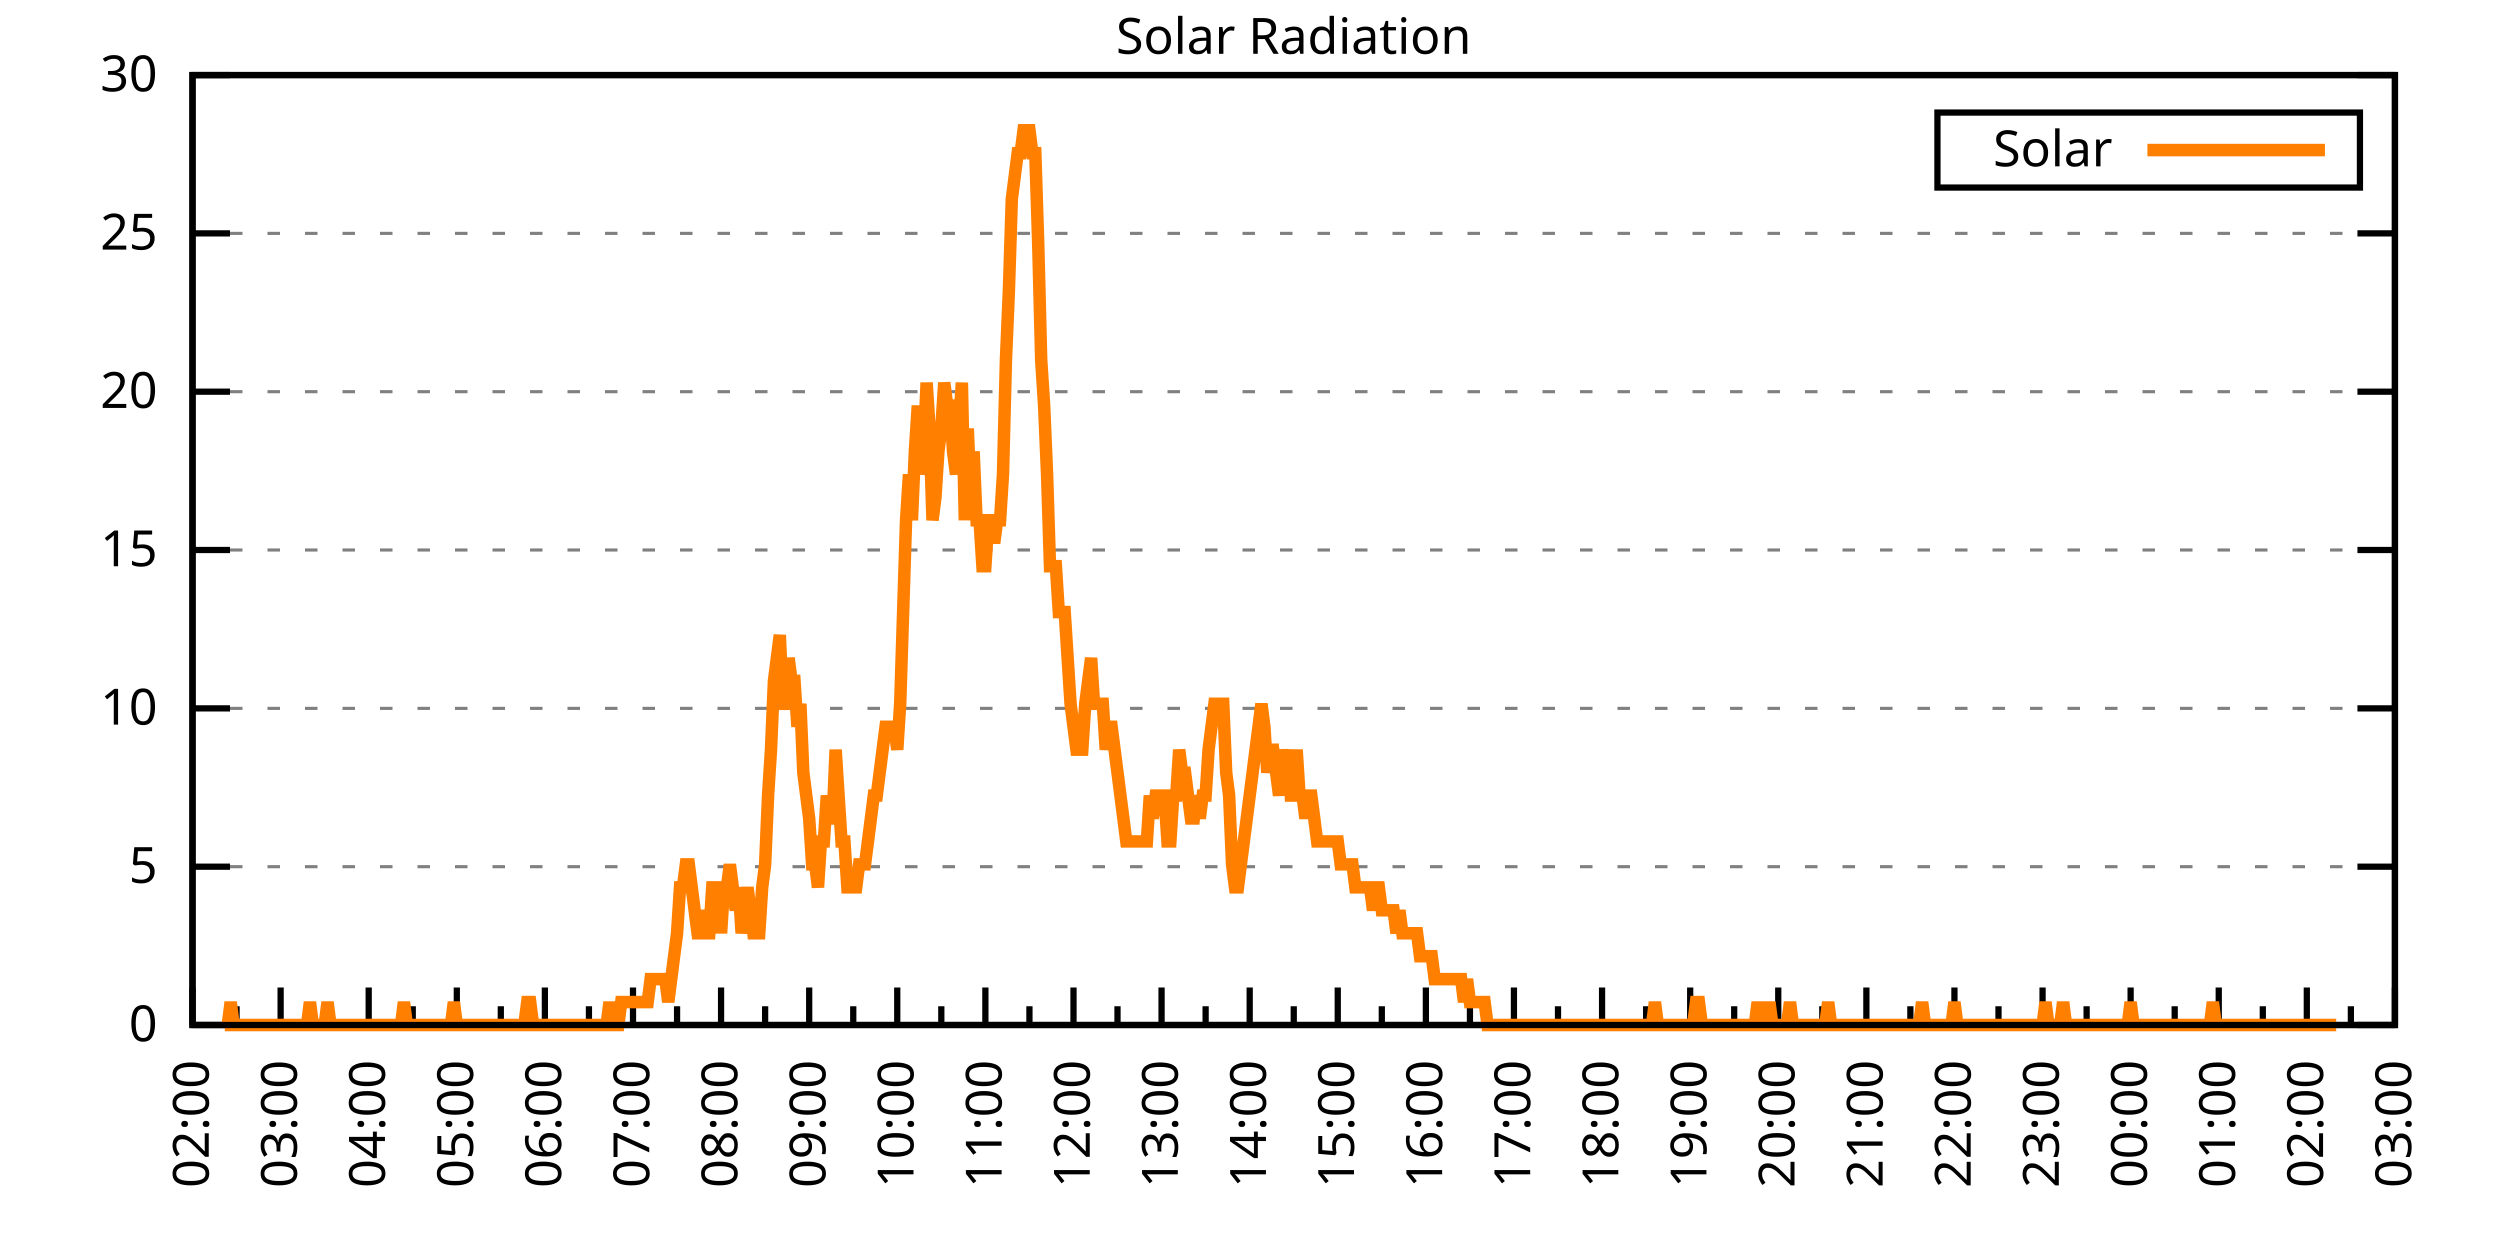
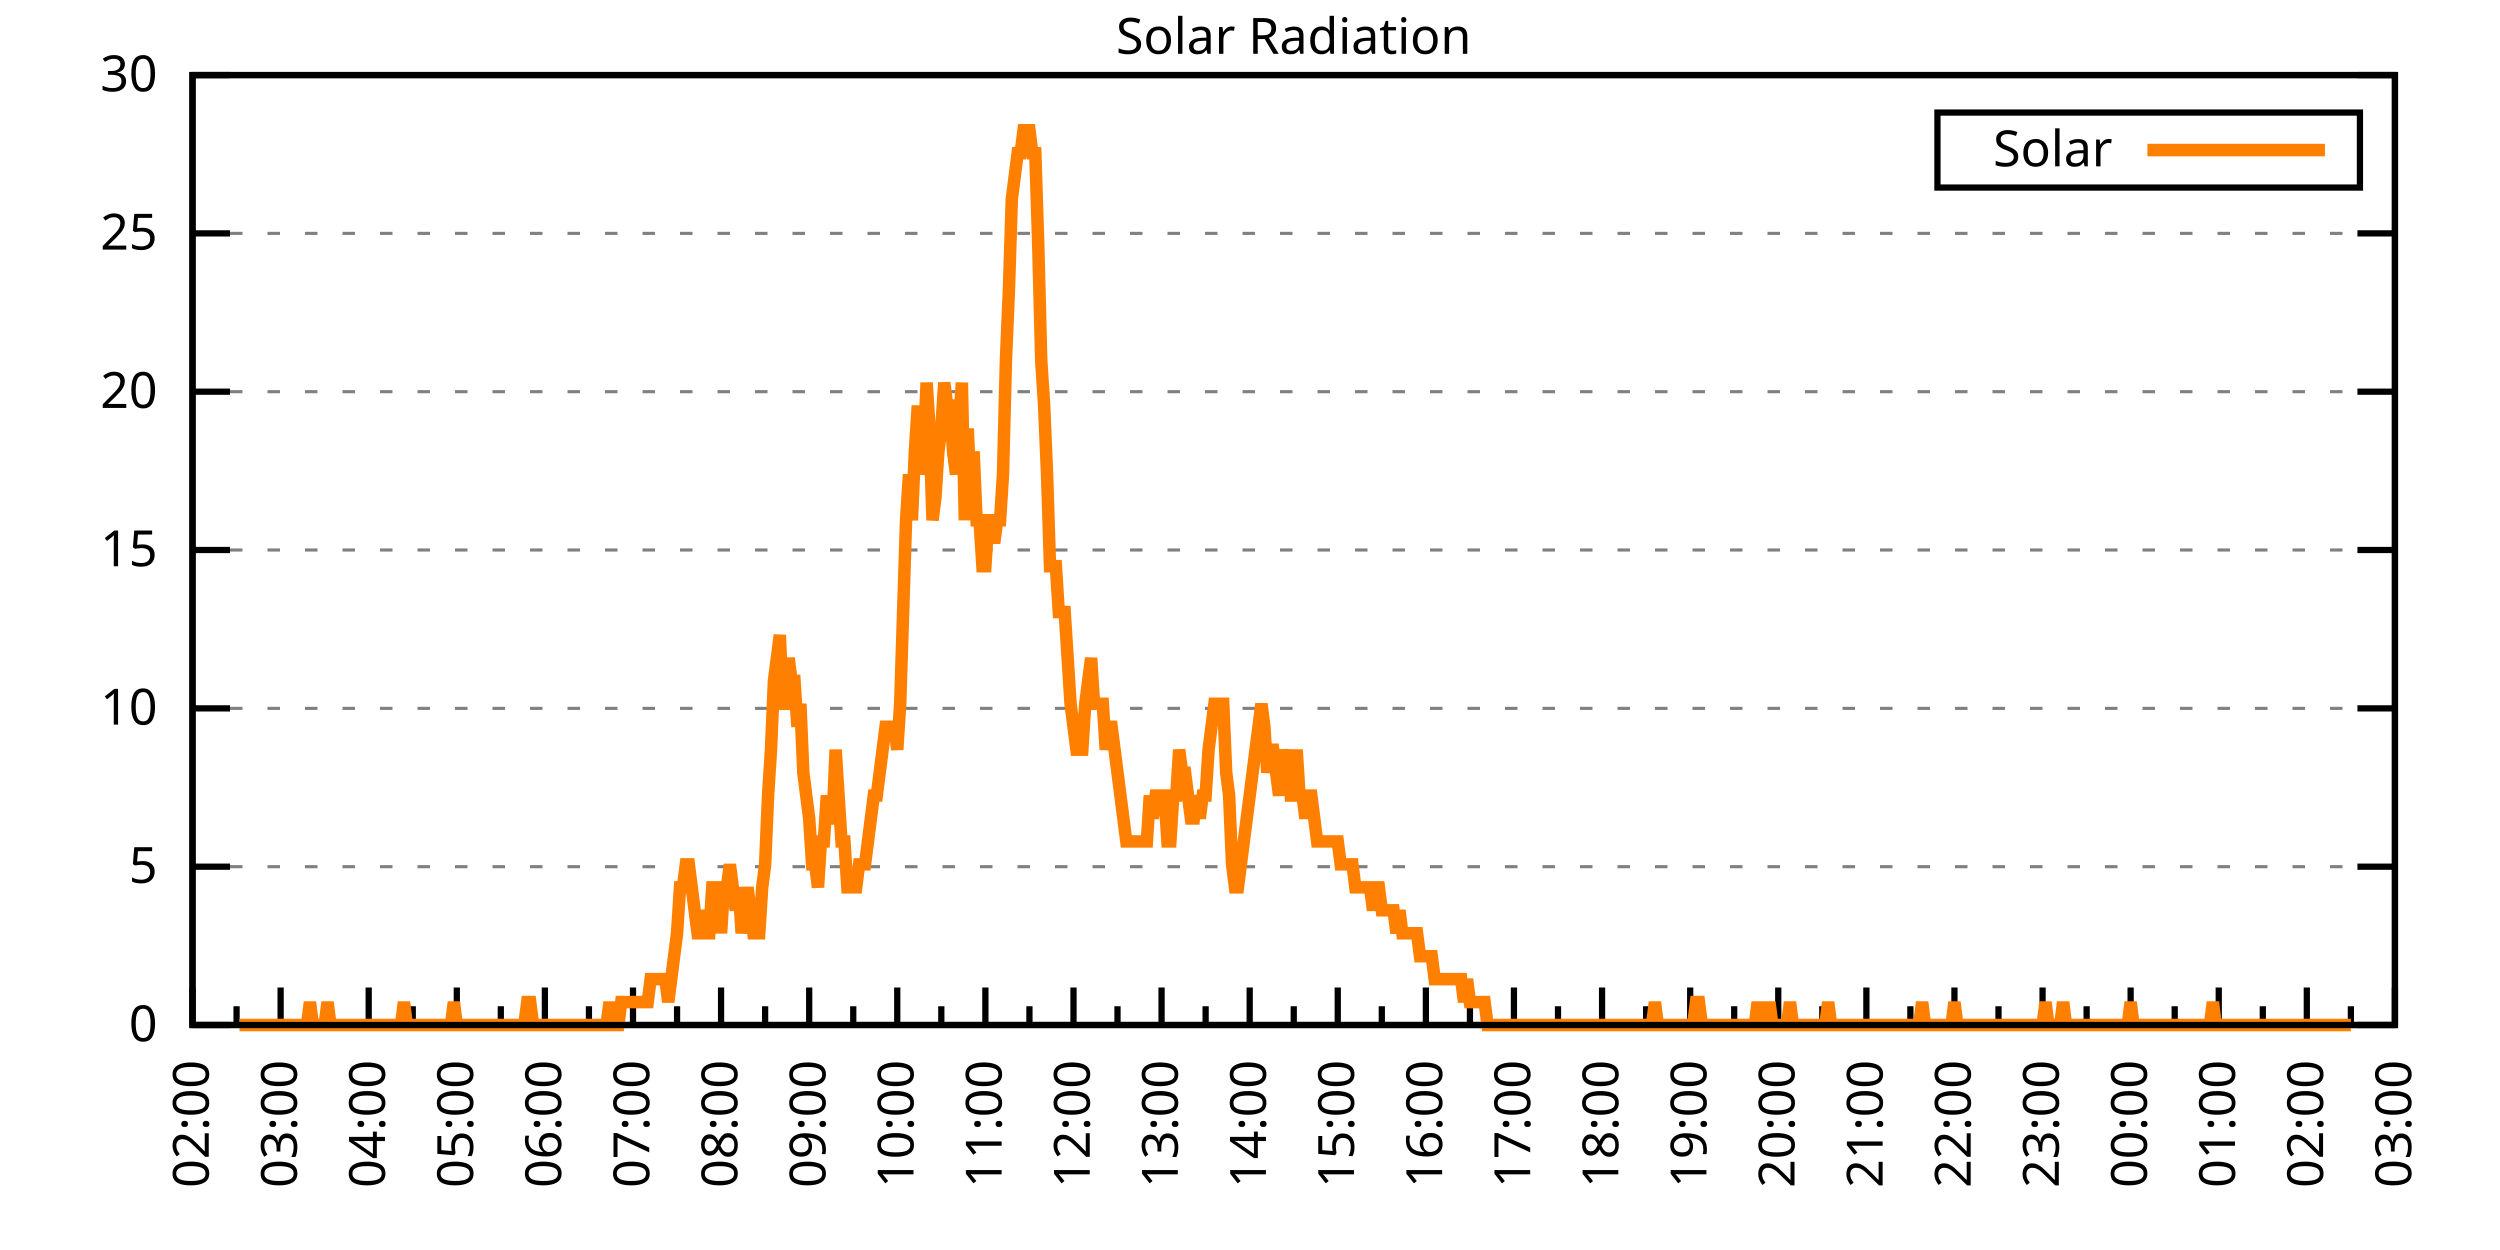
<svg xmlns="http://www.w3.org/2000/svg" xmlns:xlink="http://www.w3.org/1999/xlink" width="400" height="200" viewBox="0 0 400 200">
  <g id="gnuplot_canvas">
    <rect x="0" y="0" width="400" height="200" fill="none" />
    <defs>
      <circle id="gpDot" r="0.5" stroke-width="0.5" stroke="currentColor" />
      <path id="gpPt0" stroke-width="0.333" stroke="currentColor" d="M-1,0 h2 M0,-1 v2" />
      <path id="gpPt1" stroke-width="0.333" stroke="currentColor" d="M-1,-1 L1,1 M1,-1 L-1,1" />
      <path id="gpPt2" stroke-width="0.333" stroke="currentColor" d="M-1,0 L1,0 M0,-1 L0,1 M-1,-1 L1,1 M-1,1 L1,-1" />
      <rect id="gpPt3" stroke-width="0.333" stroke="currentColor" x="-1" y="-1" width="2" height="2" />
      <rect id="gpPt4" stroke-width="0.333" stroke="currentColor" fill="currentColor" x="-1" y="-1" width="2" height="2" />
      <circle id="gpPt5" stroke-width="0.333" stroke="currentColor" cx="0" cy="0" r="1" />
      <use xlink:href="#gpPt5" id="gpPt6" fill="currentColor" stroke="none" />
      <path id="gpPt7" stroke-width="0.333" stroke="currentColor" d="M0,-1.33 L-1.33,0.67 L1.33,0.67 z" />
      <use xlink:href="#gpPt7" id="gpPt8" fill="currentColor" stroke="none" />
      <use xlink:href="#gpPt7" id="gpPt9" stroke="currentColor" transform="rotate(180)" />
      <use xlink:href="#gpPt9" id="gpPt10" fill="currentColor" stroke="none" />
      <use xlink:href="#gpPt3" id="gpPt11" stroke="currentColor" transform="rotate(45)" />
      <use xlink:href="#gpPt11" id="gpPt12" fill="currentColor" stroke="none" />
      <path id="gpPt13" stroke-width="0.333" stroke="currentColor" d="M0,1.330 L1.265,0.411 L0.782,-1.067 L-0.782,-1.076 L-1.265,0.411 z" />
      <use xlink:href="#gpPt13" id="gpPt14" fill="currentColor" stroke="none" />
      <filter id="textbox" filterUnits="objectBoundingBox" x="0" y="0" height="1" width="1">
        <feFlood flood-color="white" flood-opacity="1" result="bgnd" />
        <feComposite in="SourceGraphic" in2="bgnd" operator="atop" />
      </filter>
      <filter id="greybox" filterUnits="objectBoundingBox" x="0" y="0" height="1" width="1">
        <feFlood flood-color="lightgrey" flood-opacity="1" result="grey" />
        <feComposite in="SourceGraphic" in2="grey" operator="atop" />
      </filter>
    </defs>
    <g fill="none" color="white" stroke="currentColor" stroke-width="1.00" stroke-linecap="butt" stroke-linejoin="miter">
</g>
    <g fill="none" color="black" stroke="currentColor" stroke-width="1.00" stroke-linecap="butt" stroke-linejoin="miter">
      <g stroke="none" shape-rendering="crispEdges">
        <polygon fill="rgb(255, 255, 255)" points="30.80,164.00 383.18,164.00 383.18,12.02 30.80,12.02 " />
      </g>
    </g>
    <g fill="none" color="black" stroke="currentColor" stroke-width="1.00" stroke-linecap="butt" stroke-linejoin="miter">
</g>
    <g fill="none" color="black" stroke="black" stroke-width="0.50" stroke-linecap="butt" stroke-linejoin="miter">
</g>
    <g fill="none" color="gray" stroke="currentColor" stroke-width="0.50" stroke-linecap="butt" stroke-linejoin="miter">
      <path stroke="gray" stroke-dasharray="2,4" class="gridline" d="M30.80,164.00 L383.19,164.00  " />
    </g>
    <g fill="none" color="gray" stroke="gray" stroke-width="1.00" stroke-linecap="butt" stroke-linejoin="miter">
</g>
    <g fill="none" color="black" stroke="currentColor" stroke-width="1.00" stroke-linecap="butt" stroke-linejoin="miter">
      <path stroke="black" d="M30.80,164.00 L36.80,164.00 M383.19,164.00 L377.19,164.00  " />
      <g transform="translate(25.20,166.60)" stroke="none" fill="black" font-family="Sans" font-size="8.00" text-anchor="end">
        <text>
          <tspan font-family="Sans"> 0</tspan>
        </text>
      </g>
    </g>
    <g fill="none" color="black" stroke="currentColor" stroke-width="1.00" stroke-linecap="butt" stroke-linejoin="miter">
</g>
    <g fill="none" color="black" stroke="black" stroke-width="0.50" stroke-linecap="butt" stroke-linejoin="miter">
</g>
    <g fill="none" color="gray" stroke="currentColor" stroke-width="0.50" stroke-linecap="butt" stroke-linejoin="miter">
      <path stroke="gray" stroke-dasharray="2,4" class="gridline" d="M30.80,138.67 L383.19,138.67  " />
    </g>
    <g fill="none" color="gray" stroke="gray" stroke-width="1.00" stroke-linecap="butt" stroke-linejoin="miter">
</g>
    <g fill="none" color="black" stroke="currentColor" stroke-width="1.00" stroke-linecap="butt" stroke-linejoin="miter">
      <path stroke="black" d="M30.80,138.67 L36.80,138.67 M383.19,138.67 L377.19,138.67  " />
      <g transform="translate(25.20,141.27)" stroke="none" fill="black" font-family="Sans" font-size="8.00" text-anchor="end">
        <text>
          <tspan font-family="Sans"> 5</tspan>
        </text>
      </g>
    </g>
    <g fill="none" color="black" stroke="currentColor" stroke-width="1.00" stroke-linecap="butt" stroke-linejoin="miter">
</g>
    <g fill="none" color="black" stroke="black" stroke-width="0.50" stroke-linecap="butt" stroke-linejoin="miter">
</g>
    <g fill="none" color="gray" stroke="currentColor" stroke-width="0.50" stroke-linecap="butt" stroke-linejoin="miter">
      <path stroke="gray" stroke-dasharray="2,4" class="gridline" d="M30.80,113.34 L383.19,113.34  " />
    </g>
    <g fill="none" color="gray" stroke="gray" stroke-width="1.00" stroke-linecap="butt" stroke-linejoin="miter">
</g>
    <g fill="none" color="black" stroke="currentColor" stroke-width="1.00" stroke-linecap="butt" stroke-linejoin="miter">
      <path stroke="black" d="M30.80,113.34 L36.80,113.34 M383.19,113.34 L377.19,113.34  " />
      <g transform="translate(25.20,115.94)" stroke="none" fill="black" font-family="Sans" font-size="8.00" text-anchor="end">
        <text>
          <tspan font-family="Sans"> 10</tspan>
        </text>
      </g>
    </g>
    <g fill="none" color="black" stroke="currentColor" stroke-width="1.00" stroke-linecap="butt" stroke-linejoin="miter">
</g>
    <g fill="none" color="black" stroke="black" stroke-width="0.50" stroke-linecap="butt" stroke-linejoin="miter">
</g>
    <g fill="none" color="gray" stroke="currentColor" stroke-width="0.50" stroke-linecap="butt" stroke-linejoin="miter">
      <path stroke="gray" stroke-dasharray="2,4" class="gridline" d="M30.80,88.00 L383.19,88.00  " />
    </g>
    <g fill="none" color="gray" stroke="gray" stroke-width="1.00" stroke-linecap="butt" stroke-linejoin="miter">
</g>
    <g fill="none" color="black" stroke="currentColor" stroke-width="1.00" stroke-linecap="butt" stroke-linejoin="miter">
      <path stroke="black" d="M30.80,88.00 L36.80,88.00 M383.19,88.00 L377.19,88.00  " />
      <g transform="translate(25.20,90.60)" stroke="none" fill="black" font-family="Sans" font-size="8.00" text-anchor="end">
        <text>
          <tspan font-family="Sans"> 15</tspan>
        </text>
      </g>
    </g>
    <g fill="none" color="black" stroke="currentColor" stroke-width="1.00" stroke-linecap="butt" stroke-linejoin="miter">
</g>
    <g fill="none" color="black" stroke="black" stroke-width="0.50" stroke-linecap="butt" stroke-linejoin="miter">
</g>
    <g fill="none" color="gray" stroke="currentColor" stroke-width="0.50" stroke-linecap="butt" stroke-linejoin="miter">
      <path stroke="gray" stroke-dasharray="2,4" class="gridline" d="M30.80,62.67 L383.19,62.67  " />
    </g>
    <g fill="none" color="gray" stroke="gray" stroke-width="1.00" stroke-linecap="butt" stroke-linejoin="miter">
</g>
    <g fill="none" color="black" stroke="currentColor" stroke-width="1.00" stroke-linecap="butt" stroke-linejoin="miter">
      <path stroke="black" d="M30.80,62.67 L36.80,62.67 M383.19,62.67 L377.19,62.67  " />
      <g transform="translate(25.20,65.27)" stroke="none" fill="black" font-family="Sans" font-size="8.00" text-anchor="end">
        <text>
          <tspan font-family="Sans"> 20</tspan>
        </text>
      </g>
    </g>
    <g fill="none" color="black" stroke="currentColor" stroke-width="1.00" stroke-linecap="butt" stroke-linejoin="miter">
</g>
    <g fill="none" color="black" stroke="black" stroke-width="0.50" stroke-linecap="butt" stroke-linejoin="miter">
</g>
    <g fill="none" color="gray" stroke="currentColor" stroke-width="0.50" stroke-linecap="butt" stroke-linejoin="miter">
      <path stroke="gray" stroke-dasharray="2,4" class="gridline" d="M30.80,37.34 L383.19,37.34  " />
    </g>
    <g fill="none" color="gray" stroke="gray" stroke-width="1.00" stroke-linecap="butt" stroke-linejoin="miter">
</g>
    <g fill="none" color="black" stroke="currentColor" stroke-width="1.00" stroke-linecap="butt" stroke-linejoin="miter">
      <path stroke="black" d="M30.80,37.34 L36.80,37.34 M383.19,37.34 L377.19,37.34  " />
      <g transform="translate(25.20,39.94)" stroke="none" fill="black" font-family="Sans" font-size="8.00" text-anchor="end">
        <text>
          <tspan font-family="Sans"> 25</tspan>
        </text>
      </g>
    </g>
    <g fill="none" color="black" stroke="currentColor" stroke-width="1.00" stroke-linecap="butt" stroke-linejoin="miter">
</g>
    <g fill="none" color="black" stroke="black" stroke-width="0.50" stroke-linecap="butt" stroke-linejoin="miter">
</g>
    <g fill="none" color="gray" stroke="currentColor" stroke-width="0.50" stroke-linecap="butt" stroke-linejoin="miter">
      <path stroke="gray" stroke-dasharray="2,4" class="gridline" d="M30.80,12.01 L383.19,12.01  " />
    </g>
    <g fill="none" color="gray" stroke="gray" stroke-width="1.00" stroke-linecap="butt" stroke-linejoin="miter">
</g>
    <g fill="none" color="black" stroke="currentColor" stroke-width="1.00" stroke-linecap="butt" stroke-linejoin="miter">
      <path stroke="black" d="M30.80,12.01 L36.80,12.01 M383.19,12.01 L377.19,12.01  " />
      <g transform="translate(25.20,14.61)" stroke="none" fill="black" font-family="Sans" font-size="8.00" text-anchor="end">
        <text>
          <tspan font-family="Sans"> 30</tspan>
        </text>
      </g>
    </g>
    <g fill="none" color="black" stroke="currentColor" stroke-width="1.00" stroke-linecap="butt" stroke-linejoin="miter">
      <path stroke="black" d="M30.80,164.00 L30.80,158.00  " />
      <g transform="translate(33.40,169.60) rotate(270)" stroke="none" fill="black" font-family="Sans" font-size="8.00" text-anchor="end">
        <text>
          <tspan font-family="Sans">02:00</tspan>
        </text>
      </g>
    </g>
    <g fill="none" color="black" stroke="currentColor" stroke-width="1.00" stroke-linecap="butt" stroke-linejoin="miter">
      <path stroke="black" d="M37.85,164.00 L37.85,161.00 M44.90,164.00 L44.90,158.00  " />
      <g transform="translate(47.50,169.60) rotate(270)" stroke="none" fill="black" font-family="Sans" font-size="8.00" text-anchor="end">
        <text>
          <tspan font-family="Sans">03:00</tspan>
        </text>
      </g>
    </g>
    <g fill="none" color="black" stroke="currentColor" stroke-width="1.00" stroke-linecap="butt" stroke-linejoin="miter">
      <path stroke="black" d="M51.94,164.00 L51.94,161.00 M58.99,164.00 L58.99,158.00  " />
      <g transform="translate(61.59,169.60) rotate(270)" stroke="none" fill="black" font-family="Sans" font-size="8.00" text-anchor="end">
        <text>
          <tspan font-family="Sans">04:00</tspan>
        </text>
      </g>
    </g>
    <g fill="none" color="black" stroke="currentColor" stroke-width="1.00" stroke-linecap="butt" stroke-linejoin="miter">
      <path stroke="black" d="M66.04,164.00 L66.04,161.00 M73.09,164.00 L73.09,158.00  " />
      <g transform="translate(75.69,169.60) rotate(270)" stroke="none" fill="black" font-family="Sans" font-size="8.00" text-anchor="end">
        <text>
          <tspan font-family="Sans">05:00</tspan>
        </text>
      </g>
    </g>
    <g fill="none" color="black" stroke="currentColor" stroke-width="1.00" stroke-linecap="butt" stroke-linejoin="miter">
      <path stroke="black" d="M80.13,164.00 L80.13,161.00 M87.18,164.00 L87.18,158.00  " />
      <g transform="translate(89.78,169.60) rotate(270)" stroke="none" fill="black" font-family="Sans" font-size="8.00" text-anchor="end">
        <text>
          <tspan font-family="Sans">06:00</tspan>
        </text>
      </g>
    </g>
    <g fill="none" color="black" stroke="currentColor" stroke-width="1.00" stroke-linecap="butt" stroke-linejoin="miter">
      <path stroke="black" d="M94.23,164.00 L94.23,161.00 M101.28,164.00 L101.28,158.00  " />
      <g transform="translate(103.88,169.60) rotate(270)" stroke="none" fill="black" font-family="Sans" font-size="8.00" text-anchor="end">
        <text>
          <tspan font-family="Sans">07:00</tspan>
        </text>
      </g>
    </g>
    <g fill="none" color="black" stroke="currentColor" stroke-width="1.00" stroke-linecap="butt" stroke-linejoin="miter">
      <path stroke="black" d="M108.33,164.00 L108.33,161.00 M115.37,164.00 L115.37,158.00  " />
      <g transform="translate(117.97,169.60) rotate(270)" stroke="none" fill="black" font-family="Sans" font-size="8.00" text-anchor="end">
        <text>
          <tspan font-family="Sans">08:00</tspan>
        </text>
      </g>
    </g>
    <g fill="none" color="black" stroke="currentColor" stroke-width="1.00" stroke-linecap="butt" stroke-linejoin="miter">
      <path stroke="black" d="M122.42,164.00 L122.42,161.00 M129.47,164.00 L129.47,158.00  " />
      <g transform="translate(132.07,169.60) rotate(270)" stroke="none" fill="black" font-family="Sans" font-size="8.00" text-anchor="end">
        <text>
          <tspan font-family="Sans">09:00</tspan>
        </text>
      </g>
    </g>
    <g fill="none" color="black" stroke="currentColor" stroke-width="1.00" stroke-linecap="butt" stroke-linejoin="miter">
      <path stroke="black" d="M136.52,164.00 L136.52,161.00 M143.56,164.00 L143.56,158.00  " />
      <g transform="translate(146.16,169.60) rotate(270)" stroke="none" fill="black" font-family="Sans" font-size="8.00" text-anchor="end">
        <text>
          <tspan font-family="Sans">10:00</tspan>
        </text>
      </g>
    </g>
    <g fill="none" color="black" stroke="currentColor" stroke-width="1.00" stroke-linecap="butt" stroke-linejoin="miter">
      <path stroke="black" d="M150.61,164.00 L150.61,161.00 M157.66,164.00 L157.66,158.00  " />
      <g transform="translate(160.26,169.60) rotate(270)" stroke="none" fill="black" font-family="Sans" font-size="8.00" text-anchor="end">
        <text>
          <tspan font-family="Sans">11:00</tspan>
        </text>
      </g>
    </g>
    <g fill="none" color="black" stroke="currentColor" stroke-width="1.00" stroke-linecap="butt" stroke-linejoin="miter">
      <path stroke="black" d="M164.71,164.00 L164.71,161.00 M171.76,164.00 L171.76,158.00  " />
      <g transform="translate(174.36,169.60) rotate(270)" stroke="none" fill="black" font-family="Sans" font-size="8.00" text-anchor="end">
        <text>
          <tspan font-family="Sans">12:00</tspan>
        </text>
      </g>
    </g>
    <g fill="none" color="black" stroke="currentColor" stroke-width="1.00" stroke-linecap="butt" stroke-linejoin="miter">
      <path stroke="black" d="M178.80,164.00 L178.80,161.00 M185.85,164.00 L185.85,158.00  " />
      <g transform="translate(188.45,169.60) rotate(270)" stroke="none" fill="black" font-family="Sans" font-size="8.00" text-anchor="end">
        <text>
          <tspan font-family="Sans">13:00</tspan>
        </text>
      </g>
    </g>
    <g fill="none" color="black" stroke="currentColor" stroke-width="1.00" stroke-linecap="butt" stroke-linejoin="miter">
      <path stroke="black" d="M192.90,164.00 L192.90,161.00 M199.95,164.00 L199.95,158.00  " />
      <g transform="translate(202.55,169.60) rotate(270)" stroke="none" fill="black" font-family="Sans" font-size="8.00" text-anchor="end">
        <text>
          <tspan font-family="Sans">14:00</tspan>
        </text>
      </g>
    </g>
    <g fill="none" color="black" stroke="currentColor" stroke-width="1.00" stroke-linecap="butt" stroke-linejoin="miter">
      <path stroke="black" d="M207.00,164.00 L207.00,161.00 M214.04,164.00 L214.04,158.00  " />
      <g transform="translate(216.64,169.60) rotate(270)" stroke="none" fill="black" font-family="Sans" font-size="8.00" text-anchor="end">
        <text>
          <tspan font-family="Sans">15:00</tspan>
        </text>
      </g>
    </g>
    <g fill="none" color="black" stroke="currentColor" stroke-width="1.00" stroke-linecap="butt" stroke-linejoin="miter">
      <path stroke="black" d="M221.09,164.00 L221.09,161.00 M228.14,164.00 L228.14,158.00  " />
      <g transform="translate(230.74,169.60) rotate(270)" stroke="none" fill="black" font-family="Sans" font-size="8.00" text-anchor="end">
        <text>
          <tspan font-family="Sans">16:00</tspan>
        </text>
      </g>
    </g>
    <g fill="none" color="black" stroke="currentColor" stroke-width="1.00" stroke-linecap="butt" stroke-linejoin="miter">
      <path stroke="black" d="M235.19,164.00 L235.19,161.00 M242.23,164.00 L242.23,158.00  " />
      <g transform="translate(244.83,169.60) rotate(270)" stroke="none" fill="black" font-family="Sans" font-size="8.00" text-anchor="end">
        <text>
          <tspan font-family="Sans">17:00</tspan>
        </text>
      </g>
    </g>
    <g fill="none" color="black" stroke="currentColor" stroke-width="1.00" stroke-linecap="butt" stroke-linejoin="miter">
      <path stroke="black" d="M249.28,164.00 L249.28,161.00 M256.33,164.00 L256.33,158.00  " />
      <g transform="translate(258.93,169.60) rotate(270)" stroke="none" fill="black" font-family="Sans" font-size="8.00" text-anchor="end">
        <text>
          <tspan font-family="Sans">18:00</tspan>
        </text>
      </g>
    </g>
    <g fill="none" color="black" stroke="currentColor" stroke-width="1.00" stroke-linecap="butt" stroke-linejoin="miter">
      <path stroke="black" d="M263.38,164.00 L263.38,161.00 M270.43,164.00 L270.43,158.00  " />
      <g transform="translate(273.03,169.60) rotate(270)" stroke="none" fill="black" font-family="Sans" font-size="8.00" text-anchor="end">
        <text>
          <tspan font-family="Sans">19:00</tspan>
        </text>
      </g>
    </g>
    <g fill="none" color="black" stroke="currentColor" stroke-width="1.00" stroke-linecap="butt" stroke-linejoin="miter">
      <path stroke="black" d="M277.47,164.00 L277.47,161.00 M284.52,164.00 L284.52,158.00  " />
      <g transform="translate(287.12,169.60) rotate(270)" stroke="none" fill="black" font-family="Sans" font-size="8.00" text-anchor="end">
        <text>
          <tspan font-family="Sans">20:00</tspan>
        </text>
      </g>
    </g>
    <g fill="none" color="black" stroke="currentColor" stroke-width="1.00" stroke-linecap="butt" stroke-linejoin="miter">
      <path stroke="black" d="M291.57,164.00 L291.57,161.00 M298.62,164.00 L298.62,158.00  " />
      <g transform="translate(301.22,169.60) rotate(270)" stroke="none" fill="black" font-family="Sans" font-size="8.00" text-anchor="end">
        <text>
          <tspan font-family="Sans">21:00</tspan>
        </text>
      </g>
    </g>
    <g fill="none" color="black" stroke="currentColor" stroke-width="1.00" stroke-linecap="butt" stroke-linejoin="miter">
      <path stroke="black" d="M305.66,164.00 L305.66,161.00 M312.71,164.00 L312.71,158.00  " />
      <g transform="translate(315.31,169.60) rotate(270)" stroke="none" fill="black" font-family="Sans" font-size="8.00" text-anchor="end">
        <text>
          <tspan font-family="Sans">22:00</tspan>
        </text>
      </g>
    </g>
    <g fill="none" color="black" stroke="currentColor" stroke-width="1.00" stroke-linecap="butt" stroke-linejoin="miter">
      <path stroke="black" d="M319.76,164.00 L319.76,161.00 M326.81,164.00 L326.81,158.00  " />
      <g transform="translate(329.41,169.60) rotate(270)" stroke="none" fill="black" font-family="Sans" font-size="8.00" text-anchor="end">
        <text>
          <tspan font-family="Sans">23:00</tspan>
        </text>
      </g>
    </g>
    <g fill="none" color="black" stroke="currentColor" stroke-width="1.00" stroke-linecap="butt" stroke-linejoin="miter">
      <path stroke="black" d="M333.86,164.00 L333.86,161.00 M340.90,164.00 L340.90,158.00  " />
      <g transform="translate(343.50,169.60) rotate(270)" stroke="none" fill="black" font-family="Sans" font-size="8.00" text-anchor="end">
        <text>
          <tspan font-family="Sans">00:00</tspan>
        </text>
      </g>
    </g>
    <g fill="none" color="black" stroke="currentColor" stroke-width="1.00" stroke-linecap="butt" stroke-linejoin="miter">
      <path stroke="black" d="M347.95,164.00 L347.95,161.00 M355.00,164.00 L355.00,158.00  " />
      <g transform="translate(357.60,169.60) rotate(270)" stroke="none" fill="black" font-family="Sans" font-size="8.00" text-anchor="end">
        <text>
          <tspan font-family="Sans">01:00</tspan>
        </text>
      </g>
    </g>
    <g fill="none" color="black" stroke="currentColor" stroke-width="1.00" stroke-linecap="butt" stroke-linejoin="miter">
      <path stroke="black" d="M362.05,164.00 L362.05,161.00 M369.09,164.00 L369.09,158.00  " />
      <g transform="translate(371.69,169.60) rotate(270)" stroke="none" fill="black" font-family="Sans" font-size="8.00" text-anchor="end">
        <text>
          <tspan font-family="Sans">02:00</tspan>
        </text>
      </g>
    </g>
    <g fill="none" color="black" stroke="currentColor" stroke-width="1.00" stroke-linecap="butt" stroke-linejoin="miter">
      <path stroke="black" d="M376.14,164.00 L376.14,161.00 M383.19,164.00 L383.19,158.00  " />
      <g transform="translate(385.79,169.60) rotate(270)" stroke="none" fill="black" font-family="Sans" font-size="8.00" text-anchor="end">
        <text>
          <tspan font-family="Sans">03:00</tspan>
        </text>
      </g>
    </g>
    <g fill="none" color="black" stroke="currentColor" stroke-width="1.00" stroke-linecap="butt" stroke-linejoin="miter">
</g>
    <g fill="none" color="black" stroke="currentColor" stroke-width="1.00" stroke-linecap="butt" stroke-linejoin="miter">
      <path stroke="black" d="M30.80,12.01 L30.80,164.00 L383.19,164.00 L383.19,12.01 L30.80,12.01 Z  " />
    </g>
    <g fill="none" color="black" stroke="currentColor" stroke-width="1.00" stroke-linecap="butt" stroke-linejoin="miter">
      <g transform="translate(6.80,88.01) rotate(270)" stroke="none" fill="black" font-family="Sans" font-size="8.00" text-anchor="middle">
        <text />
      </g>
    </g>
    <g fill="none" color="black" stroke="currentColor" stroke-width="1.00" stroke-linecap="butt" stroke-linejoin="miter">
</g>
    <g fill="none" color="black" stroke="currentColor" stroke-width="1.00" stroke-linecap="butt" stroke-linejoin="miter">
      <path stroke="black" d="M309.99,30.01 L309.99,18.01 L377.59,18.01 L377.59,30.01 L309.99,30.01 Z  " />
    </g>
    <g id="Solar_Radiation_plot_1">
      <g fill="none" color="white" stroke="black" stroke-width="2.00" stroke-linecap="butt" stroke-linejoin="miter">
</g>
      <g fill="none" color="black" stroke="currentColor" stroke-width="2.00" stroke-linecap="butt" stroke-linejoin="miter">
        <g transform="translate(337.99,26.61)" stroke="none" fill="black" font-family="Sans" font-size="8.00" text-anchor="end">
          <text>
            <tspan font-family="Sans">Solar</tspan>
          </text>
        </g>
      </g>
      <g fill="none" color="black" stroke="currentColor" stroke-width="2.00" stroke-linecap="butt" stroke-linejoin="miter">
-         <path stroke="rgb(255, 127,   0)" d="M343.59,24.01 L371.99,24.01 M35.97,164.00 L36.44,164.00 L36.91,160.33 L37.38,164.00 L37.85,164.00 L38.32,164.00   L38.79,164.00 L39.26,164.00 L39.73,164.00 L40.20,164.00 L40.67,164.00 L41.14,164.00 L41.61,164.00 L42.08,164.00   L42.55,164.00 L43.02,164.00 L43.49,164.00 L43.96,164.00 L44.43,164.00 L44.90,164.00 L45.37,164.00 L45.84,164.00   L46.31,164.00 L46.78,164.00 L47.24,164.00 L47.71,164.00 L48.18,164.00 L48.65,164.00 L49.12,164.00 L49.59,160.33   L50.06,164.00 L50.53,164.00 L51.00,164.00 L51.47,164.00 L51.94,164.00 L52.41,160.33 L52.88,164.00 L53.35,164.00   L53.82,164.00 L54.29,164.00 L54.76,164.00 L55.23,164.00 L55.70,164.00 L56.17,164.00 L56.64,164.00 L57.11,164.00   L57.58,164.00 L58.05,164.00 L58.52,164.00 L58.99,164.00 L59.46,164.00 L59.93,164.00 L60.40,164.00 L60.87,164.00   L61.34,164.00 L61.81,164.00 L62.28,164.00 L62.75,164.00 L63.22,164.00 L63.69,164.00 L64.16,164.00 L64.63,160.33   L65.10,164.00 L65.57,164.00 L66.04,164.00 L66.51,164.00 L66.98,164.00 L67.45,164.00 L67.92,164.00 L68.39,164.00   L68.86,164.00 L69.33,164.00 L69.80,164.00 L70.27,164.00 L70.74,164.00 L71.21,164.00 L71.68,164.00 L72.15,164.00   L72.62,160.33 L73.09,164.00 L73.56,164.00 L74.03,164.00 L74.50,164.00 L74.97,164.00 L75.44,164.00 L75.91,164.00   L76.38,164.00 L76.85,164.00 L77.32,164.00 L77.79,164.00 L78.26,164.00 L78.73,164.00 L79.19,164.00 L79.66,164.00   L80.13,164.00 L80.60,164.00 L81.07,164.00 L81.54,164.00 L82.01,164.00 L82.48,164.00 L82.95,164.00 L83.42,164.00   L83.89,164.00 L84.36,160.33 L84.83,160.33 L85.30,164.00 L85.77,164.00 L86.24,164.00 L86.71,164.00 L87.18,164.00   L87.65,164.00 L88.12,164.00 L88.59,164.00 L89.06,164.00 L89.53,164.00 L90.00,164.00 L90.47,164.00 L90.94,164.00   L91.41,164.00 L91.88,164.00 L92.35,164.00 L92.82,164.00 L93.29,164.00 L93.76,164.00 L94.23,164.00 L94.70,164.00   L95.17,164.00 L95.64,164.00 L96.11,164.00 L96.58,164.00 L97.05,164.00 L97.52,160.33 L97.99,164.00 L98.46,164.00   L98.93,164.00 L99.40,160.33 L99.87,160.33 L100.34,160.33 L100.81,160.33 L101.28,160.33 L101.75,160.33 L102.22,160.33   L102.69,160.33 L103.16,160.33 L103.63,160.33 L104.10,156.66 L104.57,156.66 L105.04,156.66 L105.51,156.66 L105.98,156.66   L106.45,156.66 L106.92,160.33 L107.39,156.66 L107.86,152.99 L108.33,149.32 L108.80,141.98 L109.27,141.98 L109.74,138.30   L110.21,138.30 L110.68,141.98 L111.14,145.65 L111.61,149.32 L112.08,149.32 L112.55,145.65 L113.02,149.32 L113.49,149.32   L113.96,141.98 L114.43,141.98 L114.90,141.98 L115.37,149.32 L115.84,141.98 L116.31,141.98 L116.78,138.30 L117.25,141.98   L117.72,145.65 L118.19,141.98 L118.66,149.32 L119.13,145.65 L119.60,141.98 L120.07,145.65 L120.54,149.32 L121.01,149.32   L121.48,149.32 L121.95,141.98 L122.42,138.30 L122.89,127.29 L123.36,119.95 L123.83,108.94 L124.30,105.27 L124.77,101.60   L125.24,112.61 L125.71,112.61 L126.18,105.27 L126.65,108.94 L127.12,108.94 L127.59,116.28 L128.06,112.61 L128.53,123.62   L129.00,127.29 L129.47,130.96 L129.94,138.30 L130.41,138.30 L130.88,141.98 L131.35,134.63 L131.82,134.63 L132.29,127.29   L132.76,130.96 L133.23,130.96 L133.70,119.95 L134.17,127.29 L134.64,134.63 L135.11,134.63 L135.58,141.98 L136.05,141.98   L136.52,141.98 L136.99,141.98 L137.46,138.30 L137.93,138.30 L138.40,138.30 L138.87,134.63 L139.34,130.96 L139.81,127.29   L140.28,127.29 L140.75,123.62 L141.22,119.95 L141.69,116.28 L142.16,116.28 L142.63,116.28 L143.09,116.28 L143.56,119.95   L144.03,112.61 L144.50,97.93 L144.97,83.24 L145.44,75.90 L145.91,83.24 L146.38,72.23 L146.85,64.89 L147.32,75.90   L147.79,72.23 L148.26,61.22 L148.73,68.56 L149.20,83.24 L149.67,79.57 L150.14,72.23 L150.61,68.56 L151.08,61.22   L151.55,64.89 L152.02,64.89 L152.49,72.23 L152.96,75.90 L153.43,68.56 L153.90,61.22 L154.37,83.24 L154.84,68.56   L155.31,79.57 L155.78,72.23 L156.25,83.24 L156.72,83.24 L157.19,90.59 L157.66,90.59 L158.13,83.24 L158.60,83.24   L159.07,86.91 L159.54,83.24 L160.01,83.24 L160.48,75.90 L160.95,57.55 L161.42,46.54 L161.89,31.85 L162.36,28.18   L162.83,24.51 L163.30,24.51 L163.77,20.84 L164.24,20.84 L164.71,20.84 L165.18,24.51 L165.65,24.51 L166.12,39.19   L166.59,57.55 L167.06,64.89 L167.53,75.90 L168.00,90.59 L168.47,90.59 L168.94,90.59 L169.41,97.93 L169.88,97.93   L170.35,97.93 L170.82,105.27 L171.29,112.61 L171.76,116.28 L172.23,119.95 L172.70,119.95 L173.17,119.95 L173.64,112.61   L174.11,108.94 L174.58,105.27 L175.04,112.61 L175.51,112.61 L175.98,112.61 L176.45,112.61 L176.92,119.95 L177.39,116.28   L177.86,116.28 L178.33,119.95 L178.80,123.62 L179.27,127.29 L179.74,130.96 L180.21,134.63 L180.68,134.63 L181.15,134.63   L181.62,134.63 L182.09,134.63 L182.56,134.63 L183.03,134.63 L183.50,134.63 L183.97,127.29 L184.44,130.96 L184.91,127.29   L185.38,127.29 L185.85,127.29 L186.32,127.29 L186.79,134.63 L187.26,134.63 L187.73,127.29 L188.20,127.29 L188.67,119.95   L189.14,123.62 L189.61,123.62 L190.08,127.29 L190.55,130.96 L191.02,130.96 L191.49,127.29 L191.96,130.96 L192.43,127.29   L192.90,127.29 L193.37,119.95 L193.84,116.28 L194.31,112.61 L194.78,112.61 L195.25,112.61 L195.72,112.61 L196.19,123.62   L196.66,127.29 L197.13,138.30 L197.60,141.98 L198.07,141.98 L198.54,138.30 L199.01,134.63 L199.48,130.96 L199.95,127.29   L200.42,123.62 L200.89,119.95 L201.36,116.28 L201.83,112.61 L202.30,116.28 L202.77,123.62 L203.24,119.95 L203.71,119.95   L204.18,123.62 L204.65,127.29 L205.12,119.95 L205.59,123.62 L206.06,119.95 L206.53,127.29 L207.00,127.29 L207.46,119.95   L207.93,127.29 L208.40,127.29 L208.87,130.96 L209.34,127.29 L209.81,127.29 L210.28,130.96 L210.75,134.63 L211.22,134.63   L211.69,134.63 L212.16,134.63 L212.63,134.63 L213.10,134.63 L213.57,134.63 L214.04,134.63 L214.51,138.30 L214.98,138.30   L215.45,138.30 L215.92,138.30 L216.39,138.30 L216.86,141.98 L217.33,141.98 L217.80,141.98 L218.27,141.98 L218.74,141.98   L219.21,141.98 L219.68,145.65 L220.15,141.98 L220.62,141.98 L221.09,145.65 L221.56,145.65 L222.03,145.65 L222.50,145.65   L222.97,145.65 L223.44,149.32 L223.91,145.65 L224.38,149.32 L224.85,149.32 L225.32,149.32 L225.79,149.32 L226.26,149.32   L226.73,149.32 L227.20,152.99 L227.67,152.99 L228.14,152.99 L228.61,152.99 L229.08,152.99 L229.55,156.66 L230.02,156.66   L230.49,156.66 L230.96,156.66 L231.43,156.66 L231.90,156.66 L232.37,156.66 L232.84,156.66 L233.31,156.66 L233.78,156.66   L234.25,160.33 L234.72,156.66 L235.19,160.33 L235.66,160.33 L236.13,160.33 L236.60,160.33 L237.07,160.33 L237.54,160.33   L238.01,164.00 L238.48,164.00 L238.95,164.00 L239.41,164.00 L239.88,164.00 L240.35,164.00 L240.82,164.00 L241.29,164.00   L241.76,164.00 L242.23,164.00 L242.70,164.00 L243.17,164.00 L243.64,164.00 L244.11,164.00 L244.58,164.00 L245.05,164.00   L245.52,164.00 L245.99,164.00 L246.46,164.00 L246.93,164.00 L247.40,164.00 L247.87,164.00 L248.34,164.00 L248.81,164.00   L249.28,164.00 L249.75,164.00 L250.22,164.00 L250.69,164.00 L251.16,164.00 L251.63,164.00 L252.10,164.00 L252.57,164.00   L253.04,164.00 L253.51,164.00 L253.98,164.00 L254.45,164.00 L254.92,164.00 L255.39,164.00 L255.86,164.00 L256.33,164.00   L256.80,164.00 L257.27,164.00 L257.74,164.00 L258.21,164.00 L258.68,164.00 L259.15,164.00 L259.62,164.00 L260.09,164.00   L260.56,164.00 L261.03,164.00 L261.50,164.00 L261.97,164.00 L262.44,164.00 L262.91,164.00 L263.38,164.00 L263.85,164.00   L264.32,164.00 L264.79,160.33 L265.26,164.00 L265.73,164.00 L266.20,164.00 L266.67,164.00 L267.14,164.00 L267.61,164.00   L268.08,164.00 L268.55,164.00 L269.02,164.00 L269.49,164.00 L269.96,164.00 L270.43,164.00 L270.90,164.00 L271.36,160.33   L271.83,160.33 L272.30,164.00 L272.77,164.00 L273.24,164.00 L273.71,164.00 L274.18,164.00 L274.65,164.00 L275.12,164.00   L275.59,164.00 L276.06,164.00 L276.53,164.00 L277.00,164.00 L277.47,164.00 L277.94,164.00 L278.41,164.00 L278.88,164.00   L279.35,164.00 L279.82,164.00 L280.29,164.00 L280.76,164.00 L281.23,160.33 L281.70,164.00 L282.17,164.00 L282.64,164.00   L283.11,160.33 L283.58,164.00 L284.05,164.00 L284.52,164.00 L284.99,164.00 L285.46,164.00 L285.93,164.00 L286.40,160.33   L286.87,164.00 L287.34,164.00 L287.81,164.00 L288.28,164.00 L288.75,164.00 L289.22,164.00 L289.69,164.00 L290.16,164.00   L290.63,164.00 L291.10,164.00 L291.57,164.00 L292.04,164.00 L292.51,160.33 L292.98,164.00 L293.45,164.00 L293.92,164.00   L294.39,164.00 L294.86,164.00 L295.33,164.00 L295.80,164.00 L296.27,164.00 L296.74,164.00 L297.21,164.00 L297.68,164.00   L298.15,164.00 L298.62,164.00 L299.09,164.00 L299.56,164.00 L300.03,164.00 L300.50,164.00 L300.97,164.00 L301.44,164.00   L301.91,164.00 L302.38,164.00 L302.85,164.00 L303.31,164.00 L303.78,164.00 L304.25,164.00 L304.72,164.00 L305.19,164.00   L305.66,164.00 L306.13,164.00 L306.60,164.00 L307.07,164.00 L307.54,160.33 L308.01,164.00 L308.48,164.00 L308.95,164.00   L309.42,164.00 L309.89,164.00 L310.36,164.00 L310.83,164.00 L311.30,164.00 L311.77,164.00 L312.24,164.00 L312.71,160.33   L313.18,164.00 L313.65,164.00 L314.12,164.00 L314.59,164.00 L315.06,164.00 L315.53,164.00 L316.00,164.00 L316.47,164.00   L316.94,164.00 L317.41,164.00 L317.88,164.00 L318.35,164.00 L318.82,164.00 L319.29,164.00 L319.76,164.00 L320.23,164.00   L320.70,164.00 L321.17,164.00 L321.64,164.00 L322.11,164.00 L322.58,164.00 L323.05,164.00 L323.52,164.00 L323.99,164.00   L324.46,164.00 L324.93,164.00 L325.40,164.00 L325.87,164.00 L326.34,164.00 L326.81,164.00 L327.28,160.33 L327.75,164.00   L328.22,164.00 L328.69,164.00 L329.16,164.00 L329.63,164.00 L330.10,160.33 L330.57,164.00 L331.04,164.00 L331.51,164.00   L331.98,164.00 L332.45,164.00 L332.92,164.00 L333.39,164.00 L333.86,164.00 L334.33,164.00 L334.80,164.00 L335.26,164.00   L335.73,164.00 L336.20,164.00 L336.67,164.00 L337.14,164.00 L337.61,164.00 L338.08,164.00 L338.55,164.00 L339.02,164.00   L339.49,164.00 L339.96,164.00 L340.43,164.00 L340.90,160.33 L341.37,164.00 L341.84,164.00 L342.31,164.00 L342.78,164.00   L343.25,164.00 L343.72,164.00 L344.19,164.00 L344.66,164.00 L345.13,164.00 L345.60,164.00 L346.07,164.00 L346.54,164.00   L347.01,164.00 L347.48,164.00 L347.95,164.00 L348.42,164.00 L348.89,164.00 L349.36,164.00 L349.83,164.00 L350.30,164.00   L350.77,164.00 L351.24,164.00 L351.71,164.00 L352.18,164.00 L352.65,164.00 L353.12,164.00 L353.59,164.00 L354.06,160.33   L354.53,164.00 L355.00,164.00 L355.47,164.00 L355.94,164.00 L356.41,164.00 L356.88,164.00 L357.35,164.00 L357.82,164.00   L358.29,164.00 L358.76,164.00 L359.23,164.00 L359.70,164.00 L360.17,164.00 L360.64,164.00 L361.11,164.00 L361.58,164.00   L362.05,164.00 L362.52,164.00 L362.99,164.00 L363.46,164.00 L363.93,164.00 L364.40,164.00 L364.87,164.00 L365.34,164.00   L365.81,164.00 L366.28,164.00 L366.75,164.00 L367.21,164.00 L367.68,164.00 L368.15,164.00 L368.62,164.00 L369.09,164.00   L369.56,164.00 L370.03,164.00 L370.50,164.00 L370.97,164.00 L371.44,164.00 L371.91,164.00 L372.38,164.00 L372.85,164.00   L373.32,164.00 L373.79,164.00  " />
+         <path stroke="rgb(255, 127,   0)" d="M343.59,24.01 L371.99,24.01 M38.32,164.00 L38.79,164.00 L39.26,164.00 L39.73,164.00 L40.20,164.00 L40.67,164.00   L41.14,164.00 L41.61,164.00 L42.08,164.00 L42.55,164.00 L43.02,164.00 L43.49,164.00 L43.96,164.00 L44.43,164.00   L44.90,164.00 L45.37,164.00 L45.84,164.00 L46.31,164.00 L46.78,164.00 L47.24,164.00 L47.71,164.00 L48.18,164.00   L48.65,164.00 L49.12,164.00 L49.59,160.33 L50.06,164.00 L50.53,164.00 L51.00,164.00 L51.47,164.00 L51.94,164.00   L52.41,160.33 L52.88,164.00 L53.35,164.00 L53.82,164.00 L54.29,164.00 L54.76,164.00 L55.23,164.00 L55.70,164.00   L56.17,164.00 L56.64,164.00 L57.11,164.00 L57.58,164.00 L58.05,164.00 L58.52,164.00 L58.99,164.00 L59.46,164.00   L59.93,164.00 L60.40,164.00 L60.87,164.00 L61.34,164.00 L61.81,164.00 L62.28,164.00 L62.75,164.00 L63.22,164.00   L63.69,164.00 L64.16,164.00 L64.63,160.33 L65.10,164.00 L65.57,164.00 L66.04,164.00 L66.51,164.00 L66.98,164.00   L67.45,164.00 L67.92,164.00 L68.39,164.00 L68.86,164.00 L69.33,164.00 L69.80,164.00 L70.27,164.00 L70.74,164.00   L71.21,164.00 L71.68,164.00 L72.15,164.00 L72.62,160.33 L73.09,164.00 L73.56,164.00 L74.03,164.00 L74.50,164.00   L74.97,164.00 L75.44,164.00 L75.91,164.00 L76.38,164.00 L76.85,164.00 L77.32,164.00 L77.79,164.00 L78.26,164.00   L78.73,164.00 L79.19,164.00 L79.66,164.00 L80.13,164.00 L80.60,164.00 L81.07,164.00 L81.54,164.00 L82.01,164.00   L82.48,164.00 L82.95,164.00 L83.42,164.00 L83.89,164.00 L84.36,160.33 L84.83,160.33 L85.30,164.00 L85.77,164.00   L86.24,164.00 L86.71,164.00 L87.18,164.00 L87.65,164.00 L88.12,164.00 L88.59,164.00 L89.06,164.00 L89.53,164.00   L90.00,164.00 L90.47,164.00 L90.94,164.00 L91.41,164.00 L91.88,164.00 L92.35,164.00 L92.82,164.00 L93.29,164.00   L93.76,164.00 L94.23,164.00 L94.70,164.00 L95.17,164.00 L95.64,164.00 L96.11,164.00 L96.58,164.00 L97.05,164.00   L97.52,160.33 L97.99,164.00 L98.46,164.00 L98.93,164.00 L99.40,160.33 L99.87,160.33 L100.34,160.33 L100.81,160.33   L101.28,160.33 L101.75,160.33 L102.22,160.33 L102.69,160.33 L103.16,160.33 L103.63,160.33 L104.10,156.66 L104.57,156.66   L105.04,156.66 L105.51,156.66 L105.98,156.66 L106.45,156.66 L106.92,160.33 L107.39,156.66 L107.86,152.99 L108.33,149.32   L108.80,141.98 L109.27,141.98 L109.74,138.30 L110.21,138.30 L110.68,141.98 L111.14,145.65 L111.61,149.32 L112.08,149.32   L112.55,145.65 L113.02,149.32 L113.49,149.32 L113.96,141.98 L114.43,141.98 L114.90,141.98 L115.37,149.32 L115.84,141.98   L116.31,141.98 L116.78,138.30 L117.25,141.98 L117.72,145.65 L118.19,141.98 L118.66,149.32 L119.13,145.65 L119.60,141.98   L120.07,145.65 L120.54,149.32 L121.01,149.32 L121.48,149.32 L121.95,141.98 L122.42,138.30 L122.89,127.29 L123.36,119.95   L123.83,108.94 L124.30,105.27 L124.77,101.60 L125.24,112.61 L125.71,112.61 L126.18,105.27 L126.65,108.94 L127.12,108.94   L127.59,116.28 L128.06,112.61 L128.53,123.62 L129.00,127.29 L129.47,130.96 L129.94,138.30 L130.41,138.30 L130.88,141.98   L131.35,134.63 L131.82,134.63 L132.29,127.29 L132.76,130.96 L133.23,130.96 L133.70,119.95 L134.17,127.29 L134.64,134.63   L135.11,134.63 L135.58,141.98 L136.05,141.98 L136.52,141.98 L136.99,141.98 L137.46,138.30 L137.93,138.30 L138.40,138.30   L138.87,134.63 L139.34,130.96 L139.81,127.29 L140.28,127.29 L140.75,123.62 L141.22,119.95 L141.69,116.28 L142.16,116.28   L142.63,116.28 L143.09,116.28 L143.56,119.95 L144.03,112.61 L144.50,97.93 L144.97,83.24 L145.44,75.90 L145.91,83.24   L146.38,72.23 L146.85,64.89 L147.32,75.90 L147.79,72.23 L148.26,61.22 L148.73,68.56 L149.20,83.24 L149.67,79.57   L150.14,72.23 L150.61,68.56 L151.08,61.22 L151.55,64.89 L152.02,64.89 L152.49,72.23 L152.96,75.90 L153.43,68.56   L153.90,61.22 L154.37,83.24 L154.84,68.56 L155.31,79.57 L155.78,72.23 L156.25,83.24 L156.72,83.24 L157.19,90.59   L157.66,90.59 L158.13,83.24 L158.60,83.24 L159.07,86.91 L159.54,83.24 L160.01,83.24 L160.48,75.90 L160.95,57.55   L161.42,46.54 L161.89,31.85 L162.36,28.18 L162.83,24.51 L163.30,24.51 L163.77,20.84 L164.24,20.84 L164.71,20.84   L165.18,24.51 L165.65,24.51 L166.12,39.19 L166.59,57.55 L167.06,64.89 L167.53,75.90 L168.00,90.59 L168.47,90.59   L168.94,90.59 L169.41,97.93 L169.88,97.93 L170.35,97.93 L170.82,105.27 L171.29,112.61 L171.76,116.28 L172.23,119.95   L172.70,119.95 L173.17,119.95 L173.64,112.61 L174.11,108.94 L174.58,105.27 L175.04,112.61 L175.51,112.61 L175.98,112.61   L176.45,112.61 L176.92,119.95 L177.39,116.28 L177.86,116.28 L178.33,119.95 L178.80,123.62 L179.27,127.29 L179.74,130.96   L180.21,134.63 L180.68,134.63 L181.15,134.63 L181.62,134.63 L182.09,134.63 L182.56,134.63 L183.03,134.63 L183.50,134.63   L183.97,127.29 L184.44,130.96 L184.91,127.29 L185.38,127.29 L185.85,127.29 L186.32,127.29 L186.79,134.63 L187.26,134.63   L187.73,127.29 L188.20,127.29 L188.67,119.95 L189.14,123.62 L189.61,123.62 L190.08,127.29 L190.55,130.96 L191.02,130.96   L191.49,127.29 L191.96,130.96 L192.43,127.29 L192.90,127.29 L193.37,119.95 L193.84,116.28 L194.31,112.61 L194.78,112.61   L195.25,112.61 L195.72,112.61 L196.19,123.62 L196.66,127.29 L197.13,138.30 L197.60,141.98 L198.07,141.98 L198.54,138.30   L199.01,134.63 L199.48,130.96 L199.95,127.29 L200.42,123.62 L200.89,119.95 L201.36,116.28 L201.83,112.61 L202.30,116.28   L202.77,123.62 L203.24,119.95 L203.71,119.95 L204.18,123.62 L204.65,127.29 L205.12,119.95 L205.59,123.62 L206.06,119.95   L206.53,127.29 L207.00,127.29 L207.46,119.95 L207.93,127.29 L208.40,127.29 L208.87,130.96 L209.34,127.29 L209.81,127.29   L210.28,130.96 L210.75,134.63 L211.22,134.63 L211.69,134.63 L212.16,134.63 L212.63,134.63 L213.10,134.63 L213.57,134.63   L214.04,134.63 L214.51,138.30 L214.98,138.30 L215.45,138.30 L215.92,138.30 L216.39,138.30 L216.86,141.98 L217.33,141.98   L217.80,141.98 L218.27,141.98 L218.74,141.98 L219.21,141.98 L219.68,145.65 L220.15,141.98 L220.62,141.98 L221.09,145.65   L221.56,145.65 L222.03,145.65 L222.50,145.65 L222.97,145.65 L223.44,149.32 L223.91,145.65 L224.38,149.32 L224.85,149.32   L225.32,149.32 L225.79,149.32 L226.26,149.32 L226.73,149.32 L227.20,152.99 L227.67,152.99 L228.14,152.99 L228.61,152.99   L229.08,152.99 L229.55,156.66 L230.02,156.66 L230.49,156.66 L230.96,156.66 L231.43,156.66 L231.90,156.66 L232.37,156.66   L232.84,156.66 L233.31,156.66 L233.78,156.66 L234.25,160.33 L234.72,156.66 L235.19,160.33 L235.66,160.33 L236.13,160.33   L236.60,160.33 L237.07,160.33 L237.54,160.33 L238.01,164.00 L238.48,164.00 L238.95,164.00 L239.41,164.00 L239.88,164.00   L240.35,164.00 L240.82,164.00 L241.29,164.00 L241.76,164.00 L242.23,164.00 L242.70,164.00 L243.17,164.00 L243.64,164.00   L244.11,164.00 L244.58,164.00 L245.05,164.00 L245.52,164.00 L245.99,164.00 L246.46,164.00 L246.93,164.00 L247.40,164.00   L247.87,164.00 L248.34,164.00 L248.81,164.00 L249.28,164.00 L249.75,164.00 L250.22,164.00 L250.69,164.00 L251.16,164.00   L251.63,164.00 L252.10,164.00 L252.57,164.00 L253.04,164.00 L253.51,164.00 L253.98,164.00 L254.45,164.00 L254.92,164.00   L255.39,164.00 L255.86,164.00 L256.33,164.00 L256.80,164.00 L257.27,164.00 L257.74,164.00 L258.21,164.00 L258.68,164.00   L259.15,164.00 L259.62,164.00 L260.09,164.00 L260.56,164.00 L261.03,164.00 L261.50,164.00 L261.97,164.00 L262.44,164.00   L262.91,164.00 L263.38,164.00 L263.85,164.00 L264.32,164.00 L264.79,160.33 L265.26,164.00 L265.73,164.00 L266.20,164.00   L266.67,164.00 L267.14,164.00 L267.61,164.00 L268.08,164.00 L268.55,164.00 L269.02,164.00 L269.49,164.00 L269.96,164.00   L270.43,164.00 L270.90,164.00 L271.36,160.33 L271.83,160.33 L272.30,164.00 L272.77,164.00 L273.24,164.00 L273.71,164.00   L274.18,164.00 L274.65,164.00 L275.12,164.00 L275.59,164.00 L276.06,164.00 L276.53,164.00 L277.00,164.00 L277.47,164.00   L277.94,164.00 L278.41,164.00 L278.88,164.00 L279.35,164.00 L279.82,164.00 L280.29,164.00 L280.76,164.00 L281.23,160.33   L281.70,164.00 L282.17,164.00 L282.64,164.00 L283.11,160.33 L283.58,164.00 L284.05,164.00 L284.52,164.00 L284.99,164.00   L285.46,164.00 L285.93,164.00 L286.40,160.33 L286.87,164.00 L287.34,164.00 L287.81,164.00 L288.28,164.00 L288.75,164.00   L289.22,164.00 L289.69,164.00 L290.16,164.00 L290.63,164.00 L291.10,164.00 L291.57,164.00 L292.04,164.00 L292.51,160.33   L292.98,164.00 L293.45,164.00 L293.92,164.00 L294.39,164.00 L294.86,164.00 L295.33,164.00 L295.80,164.00 L296.27,164.00   L296.74,164.00 L297.21,164.00 L297.68,164.00 L298.15,164.00 L298.62,164.00 L299.09,164.00 L299.56,164.00 L300.03,164.00   L300.50,164.00 L300.97,164.00 L301.44,164.00 L301.91,164.00 L302.38,164.00 L302.85,164.00 L303.31,164.00 L303.78,164.00   L304.25,164.00 L304.72,164.00 L305.19,164.00 L305.66,164.00 L306.13,164.00 L306.60,164.00 L307.07,164.00 L307.54,160.33   L308.01,164.00 L308.48,164.00 L308.95,164.00 L309.42,164.00 L309.89,164.00 L310.36,164.00 L310.83,164.00 L311.30,164.00   L311.77,164.00 L312.24,164.00 L312.71,160.33 L313.18,164.00 L313.65,164.00 L314.12,164.00 L314.59,164.00 L315.06,164.00   L315.53,164.00 L316.00,164.00 L316.47,164.00 L316.94,164.00 L317.41,164.00 L317.88,164.00 L318.35,164.00 L318.82,164.00   L319.29,164.00 L319.76,164.00 L320.23,164.00 L320.70,164.00 L321.17,164.00 L321.64,164.00 L322.11,164.00 L322.58,164.00   L323.05,164.00 L323.52,164.00 L323.99,164.00 L324.46,164.00 L324.93,164.00 L325.40,164.00 L325.87,164.00 L326.34,164.00   L326.81,164.00 L327.28,160.33 L327.75,164.00 L328.22,164.00 L328.69,164.00 L329.16,164.00 L329.63,164.00 L330.10,160.33   L330.57,164.00 L331.04,164.00 L331.51,164.00 L331.98,164.00 L332.45,164.00 L332.92,164.00 L333.39,164.00 L333.86,164.00   L334.33,164.00 L334.80,164.00 L335.26,164.00 L335.73,164.00 L336.20,164.00 L336.67,164.00 L337.14,164.00 L337.61,164.00   L338.08,164.00 L338.55,164.00 L339.02,164.00 L339.49,164.00 L339.96,164.00 L340.43,164.00 L340.90,160.33 L341.37,164.00   L341.84,164.00 L342.31,164.00 L342.78,164.00 L343.25,164.00 L343.72,164.00 L344.19,164.00 L344.66,164.00 L345.13,164.00   L345.60,164.00 L346.07,164.00 L346.54,164.00 L347.01,164.00 L347.48,164.00 L347.95,164.00 L348.42,164.00 L348.89,164.00   L349.36,164.00 L349.83,164.00 L350.30,164.00 L350.77,164.00 L351.24,164.00 L351.71,164.00 L352.18,164.00 L352.65,164.00   L353.12,164.00 L353.59,164.00 L354.06,160.33 L354.53,164.00 L355.00,164.00 L355.47,164.00 L355.94,164.00 L356.41,164.00   L356.88,164.00 L357.35,164.00 L357.82,164.00 L358.29,164.00 L358.76,164.00 L359.23,164.00 L359.70,164.00 L360.17,164.00   L360.64,164.00 L361.11,164.00 L361.58,164.00 L362.05,164.00 L362.52,164.00 L362.99,164.00 L363.46,164.00 L363.93,164.00   L364.40,164.00 L364.87,164.00 L365.34,164.00 L365.81,164.00 L366.28,164.00 L366.75,164.00 L367.21,164.00 L367.68,164.00   L368.15,164.00 L368.62,164.00 L369.09,164.00 L369.56,164.00 L370.03,164.00 L370.50,164.00 L370.97,164.00 L371.44,164.00   L371.91,164.00 L372.38,164.00 L372.85,164.00 L373.32,164.00 L373.79,164.00 L374.26,164.00 L374.73,164.00 L375.20,164.00   L375.67,164.00 L376.14,164.00  " />
      </g>
    </g>
    <g fill="none" color="black" stroke="currentColor" stroke-width="2.00" stroke-linecap="butt" stroke-linejoin="miter">
</g>
    <g fill="none" color="black" stroke="black" stroke-width="1.00" stroke-linecap="butt" stroke-linejoin="miter">
</g>
    <g fill="none" color="black" stroke="currentColor" stroke-width="1.00" stroke-linecap="butt" stroke-linejoin="miter">
      <path stroke="black" d="M30.80,12.01 L30.80,164.00 L383.19,164.00 L383.19,12.01 L30.80,12.01 Z  " />
    </g>
    <g fill="none" color="black" stroke="currentColor" stroke-width="1.00" stroke-linecap="butt" stroke-linejoin="miter">
      <g transform="translate(206.99,8.61)" stroke="none" fill="black" font-family="Sans" font-size="8.00" text-anchor="middle">
        <text>
          <tspan font-family="Sans">Solar Radiation</tspan>
        </text>
      </g>
    </g>
    <g fill="none" color="black" stroke="currentColor" stroke-width="1.00" stroke-linecap="butt" stroke-linejoin="miter">
</g>
  </g>
</svg>
